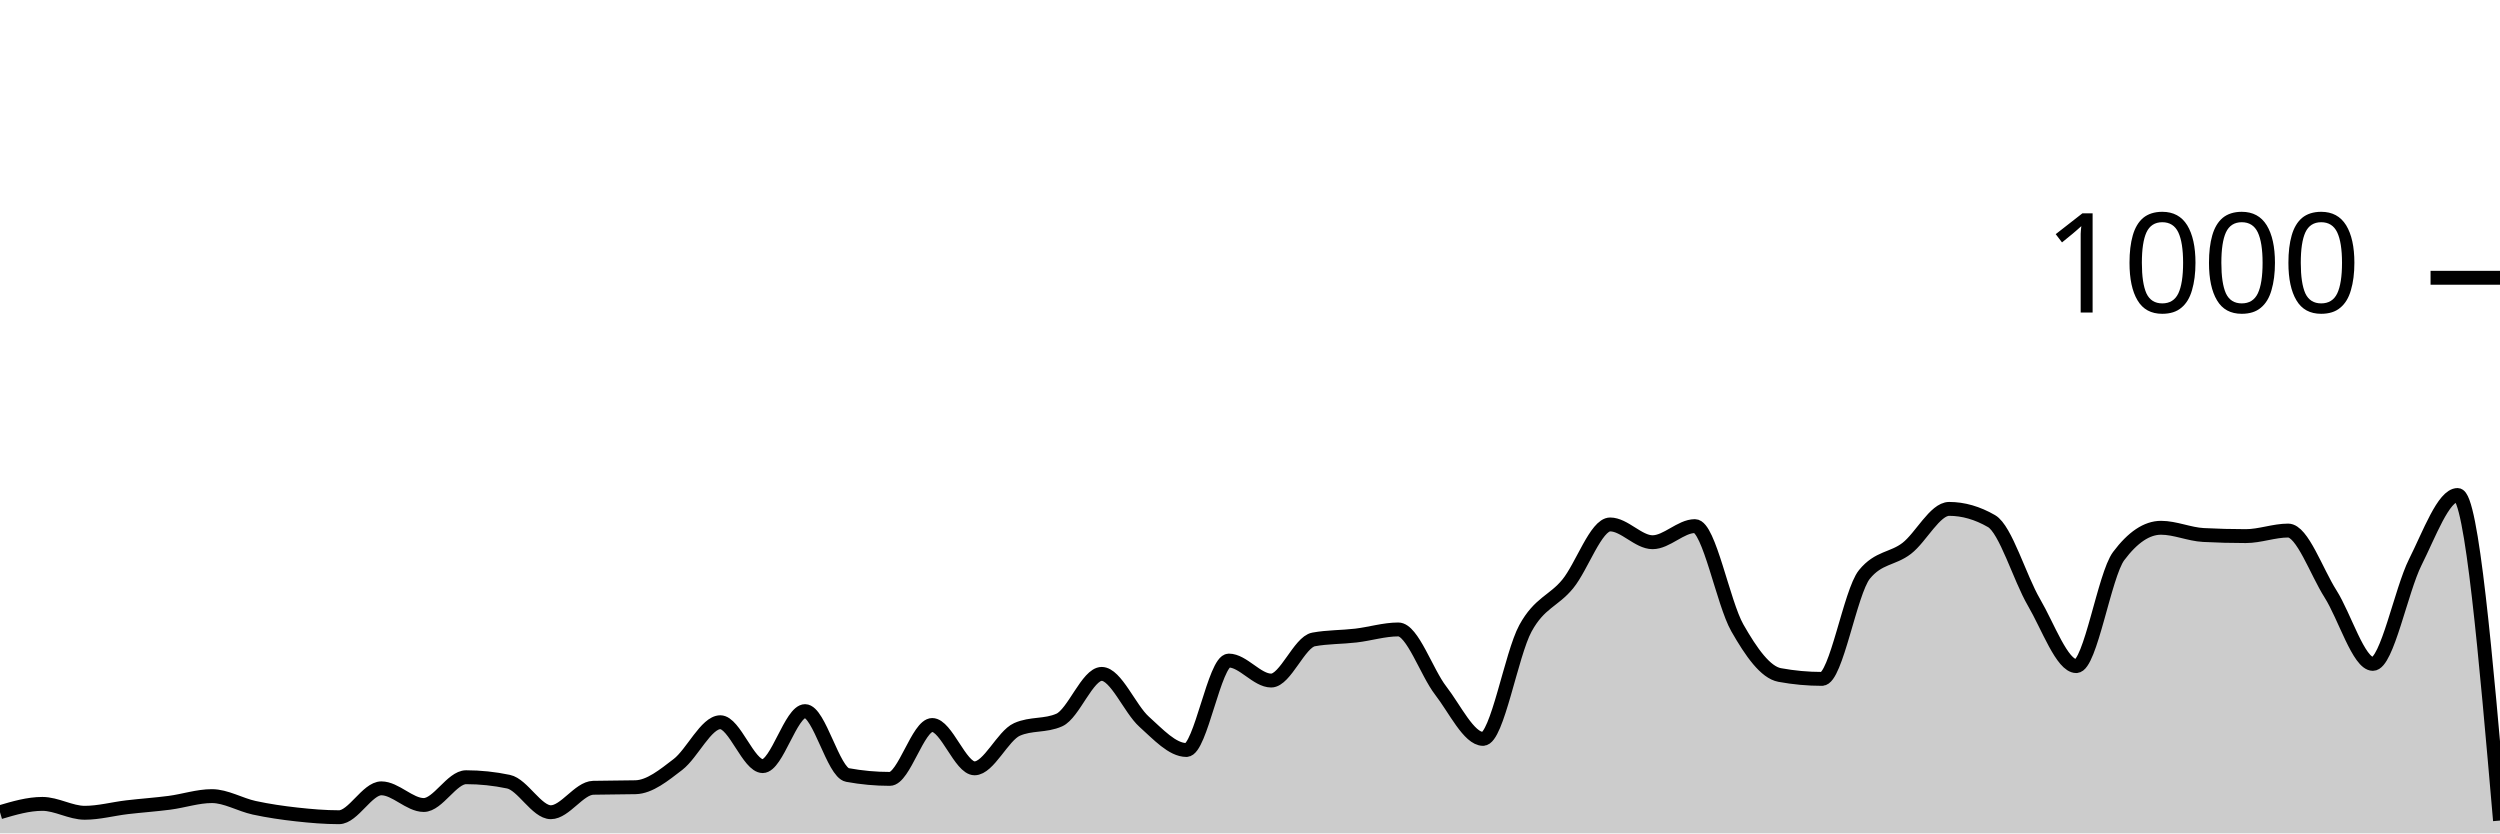
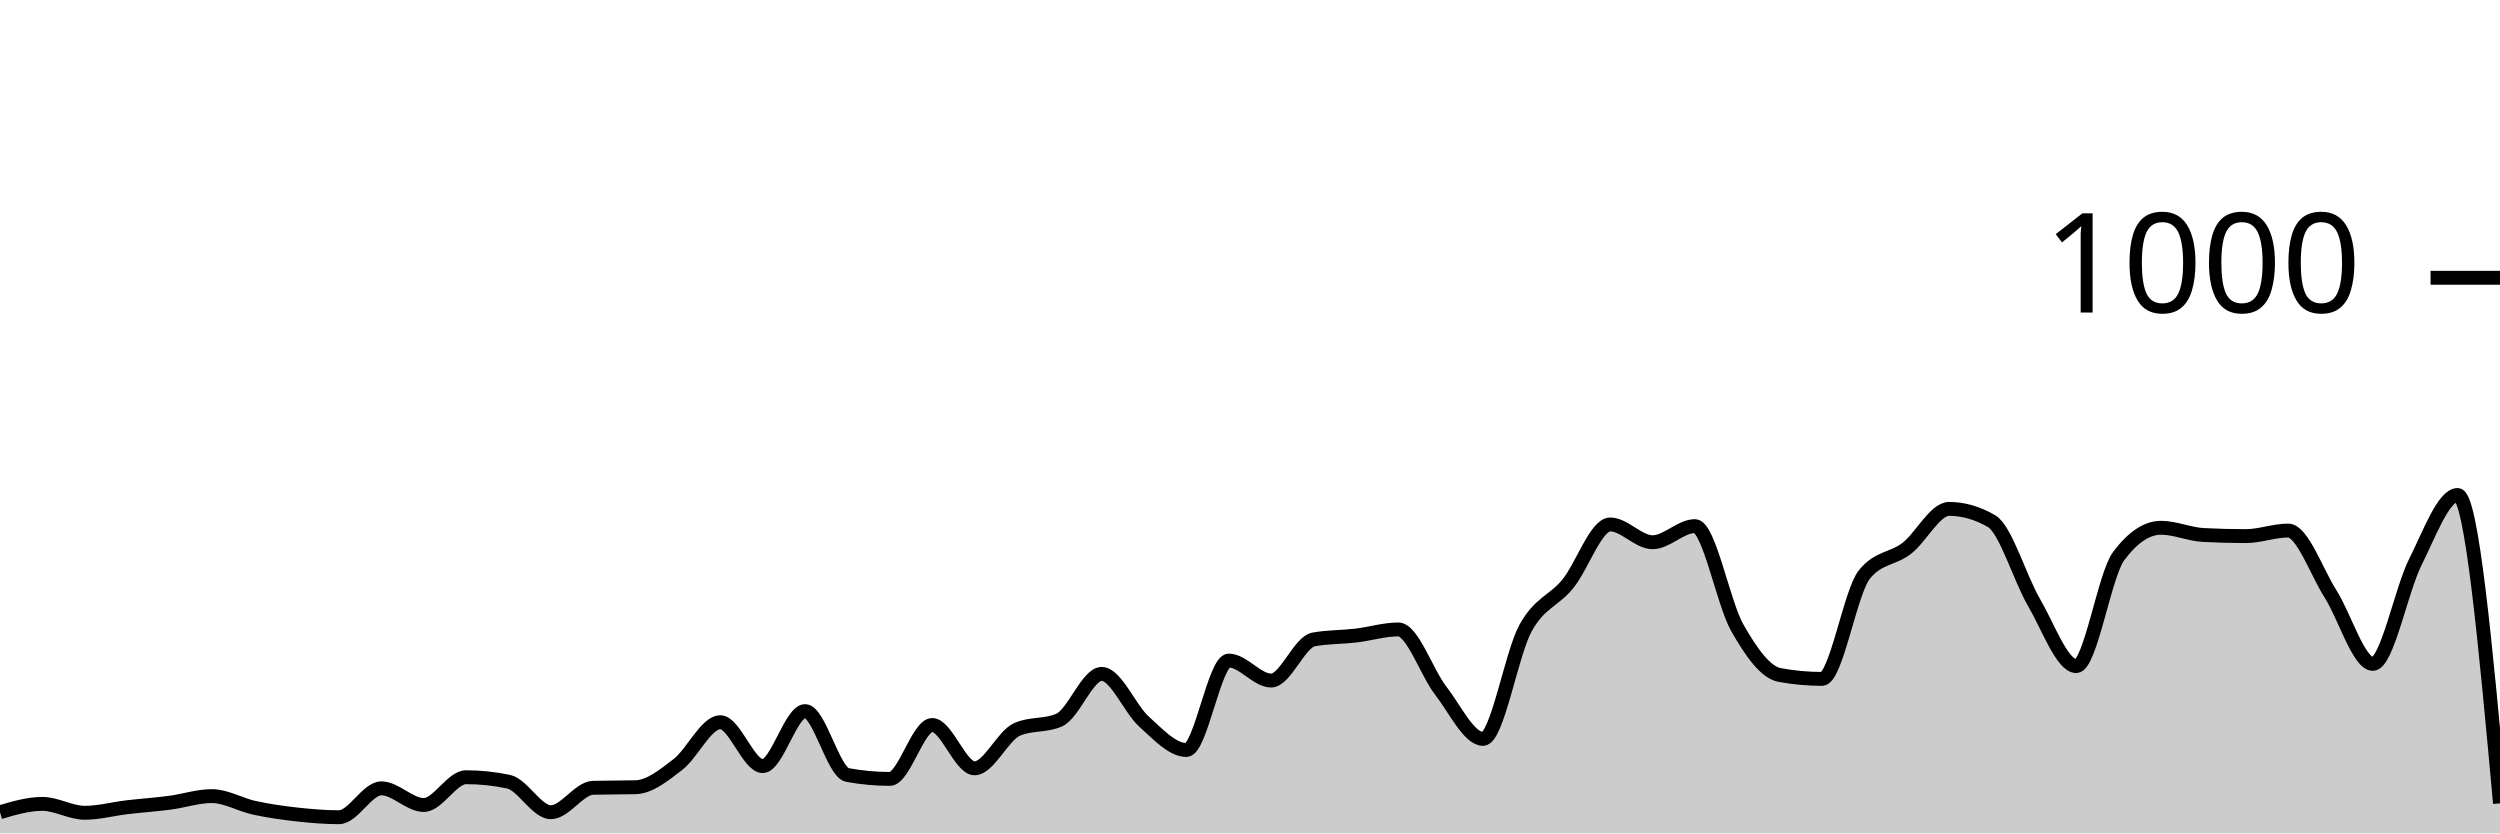
<svg xmlns="http://www.w3.org/2000/svg" viewBox="0 0 180 60">
  <g transform="translate(0,20)">
-     <path class="area" fill="rgba(0, 0, 0, 0.2)" d="M0,38.48C1.017,38.18,2.034,37.88,3.051,37.88C4.068,37.88,5.085,38.52,6.102,38.52C7.119,38.52,8.136,38.24,9.153,38.12C10.169,38,11.186,37.933,12.203,37.8C13.22,37.667,14.237,37.32,15.254,37.32C16.271,37.32,17.288,37.94,18.305,38.16C19.322,38.38,20.339,38.527,21.356,38.64C22.373,38.753,23.39,38.84,24.407,38.84C25.424,38.84,26.441,36.76,27.458,36.76C28.475,36.76,29.492,37.96,30.508,37.96C31.525,37.96,32.542,35.96,33.559,35.96C34.576,35.96,35.593,36.067,36.61,36.28C37.627,36.493,38.644,38.48,39.661,38.48C40.678,38.48,41.695,36.747,42.712,36.72C43.729,36.693,44.746,36.707,45.763,36.68C46.78,36.653,47.797,35.82,48.814,35.04C49.831,34.26,50.847,32,51.864,32C52.881,32,53.898,35.16,54.915,35.16C55.932,35.16,56.949,31.2,57.966,31.2C58.983,31.2,60,35.613,61.017,35.8C62.034,35.987,63.051,36.08,64.068,36.08C65.085,36.08,66.102,32.2,67.119,32.2C68.136,32.2,69.153,35.32,70.169,35.32C71.186,35.32,72.203,32.973,73.22,32.52C74.237,32.067,75.254,32.293,76.271,31.84C77.288,31.387,78.305,28.52,79.322,28.52C80.339,28.52,81.356,31.047,82.373,31.96C83.39,32.873,84.407,34,85.424,34C86.441,34,87.458,27.56,88.475,27.56C89.492,27.56,90.508,29,91.525,29C92.542,29,93.559,26.227,94.576,26.04C95.593,25.853,96.61,25.88,97.627,25.76C98.644,25.64,99.661,25.32,100.678,25.32C101.695,25.32,102.712,28.407,103.729,29.72C104.746,31.033,105.763,33.2,106.78,33.2C107.797,33.2,108.814,27.1,109.831,25.24C110.847,23.38,111.864,23.287,112.881,22.04C113.898,20.793,114.915,17.76,115.932,17.76C116.949,17.76,117.966,19.04,118.983,19.04C120,19.04,121.017,17.88,122.034,17.88C123.051,17.88,124.068,23.413,125.085,25.2C126.102,26.987,127.119,28.413,128.136,28.6C129.153,28.787,130.169,28.88,131.186,28.88C132.203,28.88,133.22,22.613,134.237,21.36C135.254,20.107,136.271,20.267,137.288,19.48C138.305,18.693,139.322,16.64,140.339,16.64C141.356,16.64,142.373,16.933,143.39,17.52C144.407,18.107,145.424,21.62,146.441,23.36C147.458,25.1,148.475,27.96,149.492,27.96C150.508,27.96,151.525,21.4,152.542,20.04C153.559,18.68,154.576,18,155.593,18C156.61,18,157.627,18.467,158.644,18.52C159.661,18.573,160.678,18.6,161.695,18.6C162.712,18.6,163.729,18.2,164.746,18.2C165.763,18.2,166.78,21.16,167.797,22.76C168.814,24.36,169.831,27.8,170.847,27.8C171.864,27.8,172.881,22.507,173.898,20.48C174.915,18.453,175.932,15.64,176.949,15.64C177.966,15.64,178.983,27.36,180,39.08L180,40C178.983,40,177.966,40,176.949,40C175.932,40,174.915,40,173.898,40C172.881,40,171.864,40,170.847,40C169.831,40,168.814,40,167.797,40C166.78,40,165.763,40,164.746,40C163.729,40,162.712,40,161.695,40C160.678,40,159.661,40,158.644,40C157.627,40,156.61,40,155.593,40C154.576,40,153.559,40,152.542,40C151.525,40,150.508,40,149.492,40C148.475,40,147.458,40,146.441,40C145.424,40,144.407,40,143.39,40C142.373,40,141.356,40,140.339,40C139.322,40,138.305,40,137.288,40C136.271,40,135.254,40,134.237,40C133.22,40,132.203,40,131.186,40C130.169,40,129.153,40,128.136,40C127.119,40,126.102,40,125.085,40C124.068,40,123.051,40,122.034,40C121.017,40,120,40,118.983,40C117.966,40,116.949,40,115.932,40C114.915,40,113.898,40,112.881,40C111.864,40,110.847,40,109.831,40C108.814,40,107.797,40,106.78,40C105.763,40,104.746,40,103.729,40C102.712,40,101.695,40,100.678,40C99.661,40,98.644,40,97.627,40C96.61,40,95.593,40,94.576,40C93.559,40,92.542,40,91.525,40C90.508,40,89.492,40,88.475,40C87.458,40,86.441,40,85.424,40C84.407,40,83.39,40,82.373,40C81.356,40,80.339,40,79.322,40C78.305,40,77.288,40,76.271,40C75.254,40,74.237,40,73.22,40C72.203,40,71.186,40,70.169,40C69.153,40,68.136,40,67.119,40C66.102,40,65.085,40,64.068,40C63.051,40,62.034,40,61.017,40C60,40,58.983,40,57.966,40C56.949,40,55.932,40,54.915,40C53.898,40,52.881,40,51.864,40C50.847,40,49.831,40,48.814,40C47.797,40,46.78,40,45.763,40C44.746,40,43.729,40,42.712,40C41.695,40,40.678,40,39.661,40C38.644,40,37.627,40,36.61,40C35.593,40,34.576,40,33.559,40C32.542,40,31.525,40,30.508,40C29.492,40,28.475,40,27.458,40C26.441,40,25.424,40,24.407,40C23.39,40,22.373,40,21.356,40C20.339,40,19.322,40,18.305,40C17.288,40,16.271,40,15.254,40C14.237,40,13.22,40,12.203,40C11.186,40,10.169,40,9.153,40C8.136,40,7.119,40,6.102,40C5.085,40,4.068,40,3.051,40C2.034,40,1.017,40,0,40Z" />
-     <path class="line" stroke="black" fill="none" d="M0,38.48C1.017,38.18,2.034,37.88,3.051,37.88C4.068,37.88,5.085,38.52,6.102,38.52C7.119,38.52,8.136,38.24,9.153,38.12C10.169,38,11.186,37.933,12.203,37.8C13.22,37.667,14.237,37.32,15.254,37.32C16.271,37.32,17.288,37.94,18.305,38.16C19.322,38.38,20.339,38.527,21.356,38.64C22.373,38.753,23.39,38.84,24.407,38.84C25.424,38.84,26.441,36.76,27.458,36.76C28.475,36.76,29.492,37.96,30.508,37.96C31.525,37.96,32.542,35.96,33.559,35.96C34.576,35.96,35.593,36.067,36.61,36.28C37.627,36.493,38.644,38.48,39.661,38.48C40.678,38.48,41.695,36.747,42.712,36.72C43.729,36.693,44.746,36.707,45.763,36.68C46.78,36.653,47.797,35.82,48.814,35.04C49.831,34.26,50.847,32,51.864,32C52.881,32,53.898,35.16,54.915,35.16C55.932,35.16,56.949,31.2,57.966,31.2C58.983,31.2,60,35.613,61.017,35.8C62.034,35.987,63.051,36.08,64.068,36.08C65.085,36.08,66.102,32.2,67.119,32.2C68.136,32.2,69.153,35.32,70.169,35.32C71.186,35.32,72.203,32.973,73.22,32.52C74.237,32.067,75.254,32.293,76.271,31.84C77.288,31.387,78.305,28.52,79.322,28.52C80.339,28.52,81.356,31.047,82.373,31.96C83.39,32.873,84.407,34,85.424,34C86.441,34,87.458,27.56,88.475,27.56C89.492,27.56,90.508,29,91.525,29C92.542,29,93.559,26.227,94.576,26.04C95.593,25.853,96.61,25.88,97.627,25.76C98.644,25.64,99.661,25.32,100.678,25.32C101.695,25.32,102.712,28.407,103.729,29.72C104.746,31.033,105.763,33.2,106.78,33.2C107.797,33.2,108.814,27.1,109.831,25.24C110.847,23.38,111.864,23.287,112.881,22.04C113.898,20.793,114.915,17.76,115.932,17.76C116.949,17.76,117.966,19.04,118.983,19.04C120,19.04,121.017,17.88,122.034,17.88C123.051,17.88,124.068,23.413,125.085,25.2C126.102,26.987,127.119,28.413,128.136,28.6C129.153,28.787,130.169,28.88,131.186,28.88C132.203,28.88,133.22,22.613,134.237,21.36C135.254,20.107,136.271,20.267,137.288,19.48C138.305,18.693,139.322,16.64,140.339,16.64C141.356,16.64,142.373,16.933,143.39,17.52C144.407,18.107,145.424,21.62,146.441,23.36C147.458,25.1,148.475,27.96,149.492,27.96C150.508,27.96,151.525,21.4,152.542,20.04C153.559,18.68,154.576,18,155.593,18C156.61,18,157.627,18.467,158.644,18.52C159.661,18.573,160.678,18.6,161.695,18.6C162.712,18.6,163.729,18.2,164.746,18.2C165.763,18.2,166.78,21.16,167.797,22.76C168.814,24.36,169.831,27.8,170.847,27.8C171.864,27.8,172.881,22.507,173.898,20.48C174.915,18.453,175.932,15.64,176.949,15.64C177.966,15.64,178.983,27.36,180,39.08" />
+     <path class="area" fill="rgba(0, 0, 0, 0.2)" d="M0,38.48C1.017,38.18,2.034,37.88,3.051,37.88C4.068,37.88,5.085,38.52,6.102,38.52C7.119,38.52,8.136,38.24,9.153,38.12C10.169,38,11.186,37.933,12.203,37.8C13.22,37.667,14.237,37.32,15.254,37.32C16.271,37.32,17.288,37.94,18.305,38.16C19.322,38.38,20.339,38.527,21.356,38.64C22.373,38.753,23.39,38.84,24.407,38.84C25.424,38.84,26.441,36.76,27.458,36.76C28.475,36.76,29.492,37.96,30.508,37.96C31.525,37.96,32.542,35.96,33.559,35.96C34.576,35.96,35.593,36.067,36.61,36.28C37.627,36.493,38.644,38.48,39.661,38.48C40.678,38.48,41.695,36.747,42.712,36.72C43.729,36.693,44.746,36.707,45.763,36.68C46.78,36.653,47.797,35.82,48.814,35.04C49.831,34.26,50.847,32,51.864,32C52.881,32,53.898,35.16,54.915,35.16C55.932,35.16,56.949,31.2,57.966,31.2C58.983,31.2,60,35.613,61.017,35.8C62.034,35.987,63.051,36.08,64.068,36.08C65.085,36.08,66.102,32.2,67.119,32.2C68.136,32.2,69.153,35.32,70.169,35.32C71.186,35.32,72.203,32.973,73.22,32.52C74.237,32.067,75.254,32.293,76.271,31.84C77.288,31.387,78.305,28.52,79.322,28.52C80.339,28.52,81.356,31.047,82.373,31.96C83.39,32.873,84.407,34,85.424,34C86.441,34,87.458,27.56,88.475,27.56C89.492,27.56,90.508,29,91.525,29C92.542,29,93.559,26.227,94.576,26.04C95.593,25.853,96.61,25.88,97.627,25.76C98.644,25.64,99.661,25.32,100.678,25.32C101.695,25.32,102.712,28.407,103.729,29.72C104.746,31.033,105.763,33.2,106.78,33.2C107.797,33.2,108.814,27.1,109.831,25.24C110.847,23.38,111.864,23.287,112.881,22.04C113.898,20.793,114.915,17.76,115.932,17.76C116.949,17.76,117.966,19.04,118.983,19.04C120,19.04,121.017,17.88,122.034,17.88C123.051,17.88,124.068,23.413,125.085,25.2C126.102,26.987,127.119,28.413,128.136,28.6C129.153,28.787,130.169,28.88,131.186,28.88C132.203,28.88,133.22,22.613,134.237,21.36C135.254,20.107,136.271,20.267,137.288,19.48C138.305,18.693,139.322,16.64,140.339,16.64C141.356,16.64,142.373,16.933,143.39,17.52C144.407,18.107,145.424,21.62,146.441,23.36C147.458,25.1,148.475,27.96,149.492,27.96C150.508,27.96,151.525,21.4,152.542,20.04C153.559,18.68,154.576,18,155.593,18C156.61,18,157.627,18.467,158.644,18.52C159.661,18.573,160.678,18.6,161.695,18.6C162.712,18.6,163.729,18.2,164.746,18.2C165.763,18.2,166.78,21.16,167.797,22.76C168.814,24.36,169.831,27.8,170.847,27.8C171.864,27.8,172.881,22.507,173.898,20.48C174.915,18.453,175.932,15.64,176.949,15.64C177.966,15.64,178.983,26.74,180,37.84L180,40C178.983,40,177.966,40,176.949,40C175.932,40,174.915,40,173.898,40C172.881,40,171.864,40,170.847,40C169.831,40,168.814,40,167.797,40C166.78,40,165.763,40,164.746,40C163.729,40,162.712,40,161.695,40C160.678,40,159.661,40,158.644,40C157.627,40,156.61,40,155.593,40C154.576,40,153.559,40,152.542,40C151.525,40,150.508,40,149.492,40C148.475,40,147.458,40,146.441,40C145.424,40,144.407,40,143.39,40C142.373,40,141.356,40,140.339,40C139.322,40,138.305,40,137.288,40C136.271,40,135.254,40,134.237,40C133.22,40,132.203,40,131.186,40C130.169,40,129.153,40,128.136,40C127.119,40,126.102,40,125.085,40C124.068,40,123.051,40,122.034,40C121.017,40,120,40,118.983,40C117.966,40,116.949,40,115.932,40C114.915,40,113.898,40,112.881,40C111.864,40,110.847,40,109.831,40C108.814,40,107.797,40,106.78,40C105.763,40,104.746,40,103.729,40C102.712,40,101.695,40,100.678,40C99.661,40,98.644,40,97.627,40C96.61,40,95.593,40,94.576,40C93.559,40,92.542,40,91.525,40C90.508,40,89.492,40,88.475,40C87.458,40,86.441,40,85.424,40C84.407,40,83.39,40,82.373,40C81.356,40,80.339,40,79.322,40C78.305,40,77.288,40,76.271,40C75.254,40,74.237,40,73.22,40C72.203,40,71.186,40,70.169,40C69.153,40,68.136,40,67.119,40C66.102,40,65.085,40,64.068,40C63.051,40,62.034,40,61.017,40C60,40,58.983,40,57.966,40C56.949,40,55.932,40,54.915,40C53.898,40,52.881,40,51.864,40C50.847,40,49.831,40,48.814,40C47.797,40,46.78,40,45.763,40C44.746,40,43.729,40,42.712,40C41.695,40,40.678,40,39.661,40C38.644,40,37.627,40,36.61,40C35.593,40,34.576,40,33.559,40C32.542,40,31.525,40,30.508,40C29.492,40,28.475,40,27.458,40C26.441,40,25.424,40,24.407,40C23.39,40,22.373,40,21.356,40C20.339,40,19.322,40,18.305,40C17.288,40,16.271,40,15.254,40C14.237,40,13.22,40,12.203,40C11.186,40,10.169,40,9.153,40C8.136,40,7.119,40,6.102,40C5.085,40,4.068,40,3.051,40C2.034,40,1.017,40,0,40Z" />
+     <path class="line" stroke="black" fill="none" d="M0,38.48C1.017,38.18,2.034,37.88,3.051,37.88C4.068,37.88,5.085,38.52,6.102,38.52C7.119,38.52,8.136,38.24,9.153,38.12C10.169,38,11.186,37.933,12.203,37.8C13.22,37.667,14.237,37.32,15.254,37.32C16.271,37.32,17.288,37.94,18.305,38.16C19.322,38.38,20.339,38.527,21.356,38.64C22.373,38.753,23.39,38.84,24.407,38.84C25.424,38.84,26.441,36.76,27.458,36.76C28.475,36.76,29.492,37.96,30.508,37.96C31.525,37.96,32.542,35.96,33.559,35.96C34.576,35.96,35.593,36.067,36.61,36.28C37.627,36.493,38.644,38.48,39.661,38.48C40.678,38.48,41.695,36.747,42.712,36.72C43.729,36.693,44.746,36.707,45.763,36.68C46.78,36.653,47.797,35.82,48.814,35.04C49.831,34.26,50.847,32,51.864,32C52.881,32,53.898,35.16,54.915,35.16C55.932,35.16,56.949,31.2,57.966,31.2C58.983,31.2,60,35.613,61.017,35.8C62.034,35.987,63.051,36.08,64.068,36.08C65.085,36.08,66.102,32.2,67.119,32.2C68.136,32.2,69.153,35.32,70.169,35.32C71.186,35.32,72.203,32.973,73.22,32.52C74.237,32.067,75.254,32.293,76.271,31.84C77.288,31.387,78.305,28.52,79.322,28.52C80.339,28.52,81.356,31.047,82.373,31.96C83.39,32.873,84.407,34,85.424,34C86.441,34,87.458,27.56,88.475,27.56C89.492,27.56,90.508,29,91.525,29C92.542,29,93.559,26.227,94.576,26.04C95.593,25.853,96.61,25.88,97.627,25.76C98.644,25.64,99.661,25.32,100.678,25.32C101.695,25.32,102.712,28.407,103.729,29.72C104.746,31.033,105.763,33.2,106.78,33.2C107.797,33.2,108.814,27.1,109.831,25.24C110.847,23.38,111.864,23.287,112.881,22.04C113.898,20.793,114.915,17.76,115.932,17.76C116.949,17.76,117.966,19.04,118.983,19.04C120,19.04,121.017,17.88,122.034,17.88C123.051,17.88,124.068,23.413,125.085,25.2C126.102,26.987,127.119,28.413,128.136,28.6C129.153,28.787,130.169,28.88,131.186,28.88C132.203,28.88,133.22,22.613,134.237,21.36C135.254,20.107,136.271,20.267,137.288,19.48C138.305,18.693,139.322,16.64,140.339,16.64C141.356,16.64,142.373,16.933,143.39,17.52C144.407,18.107,145.424,21.62,146.441,23.36C147.458,25.1,148.475,27.96,149.492,27.96C150.508,27.96,151.525,21.4,152.542,20.04C153.559,18.68,154.576,18,155.593,18C156.61,18,157.627,18.467,158.644,18.52C159.661,18.573,160.678,18.6,161.695,18.6C162.712,18.6,163.729,18.2,164.746,18.2C165.763,18.2,166.78,21.16,167.797,22.76C168.814,24.36,169.831,27.8,170.847,27.8C171.864,27.8,172.881,22.507,173.898,20.48C174.915,18.453,175.932,15.64,176.949,15.64C177.966,15.64,178.983,26.74,180,37.84" />
    <path class="axis-ceiling" stroke-width="1" stroke="black" fill="none" d="M175,0L180,0" />
    <text class="axis-ceiling-label" font-family="sans-serif" text-anchor="end" font-size="10px" x="170" y="2.5">1000</text>
  </g>
</svg>
